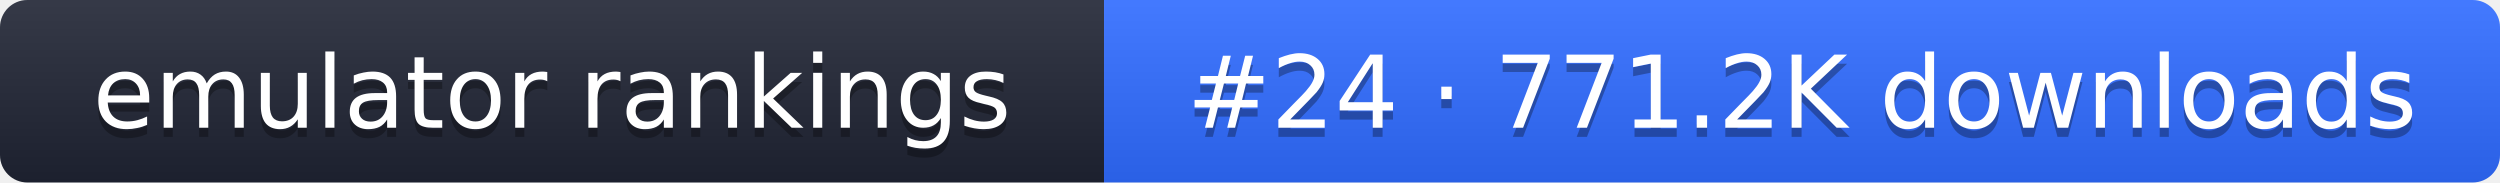
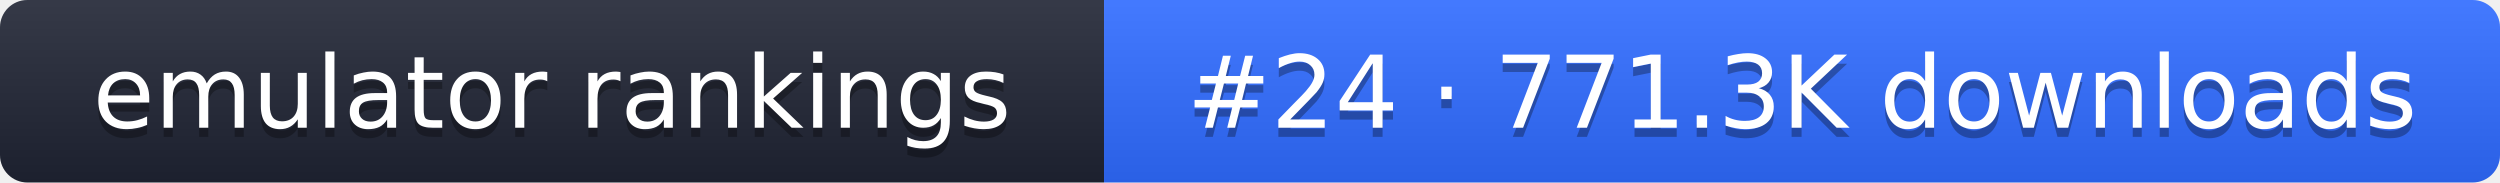
- <svg xmlns="http://www.w3.org/2000/svg" width="274" height="20" role="img" aria-label="emulator rankings: #24 · 771.2K downloads">
+ <svg xmlns="http://www.w3.org/2000/svg" width="274" height="20" role="img" aria-label="emulator rankings: #24 · 771.3K downloads">
  <linearGradient id="g" x2="0" y2="100%">
    <stop offset="0" stop-color="#fff" stop-opacity=".1" />
    <stop offset="1" stop-opacity=".1" />
  </linearGradient>
  <clipPath id="r">
    <rect width="274" height="20" rx="3" fill="#fff" />
  </clipPath>
  <g clip-path="url(#r)">
    <rect width="121" height="20" fill="#1f2433" />
    <rect x="121" width="153" height="20" fill="#2f6bff" />
    <rect width="274" height="20" fill="url(#g)" />
  </g>
  <g fill="#fff" text-anchor="middle" font-family="Verdana,DejaVu Sans,sans-serif" font-size="11">
    <text x="60.5" y="15" fill="#010101" fill-opacity=".3">emulator rankings</text>
    <text x="60.5" y="14">emulator rankings</text>
-     <text x="197.5" y="15" fill="#010101" fill-opacity=".3">#24 · 771.2K downloads</text>
-     <text x="197.5" y="14">#24 · 771.2K downloads</text>
+     <text x="197.5" y="15" fill="#010101" fill-opacity=".3">#24 · 771.3K downloads</text>
+     <text x="197.5" y="14">#24 · 771.3K downloads</text>
  </g>
</svg>
